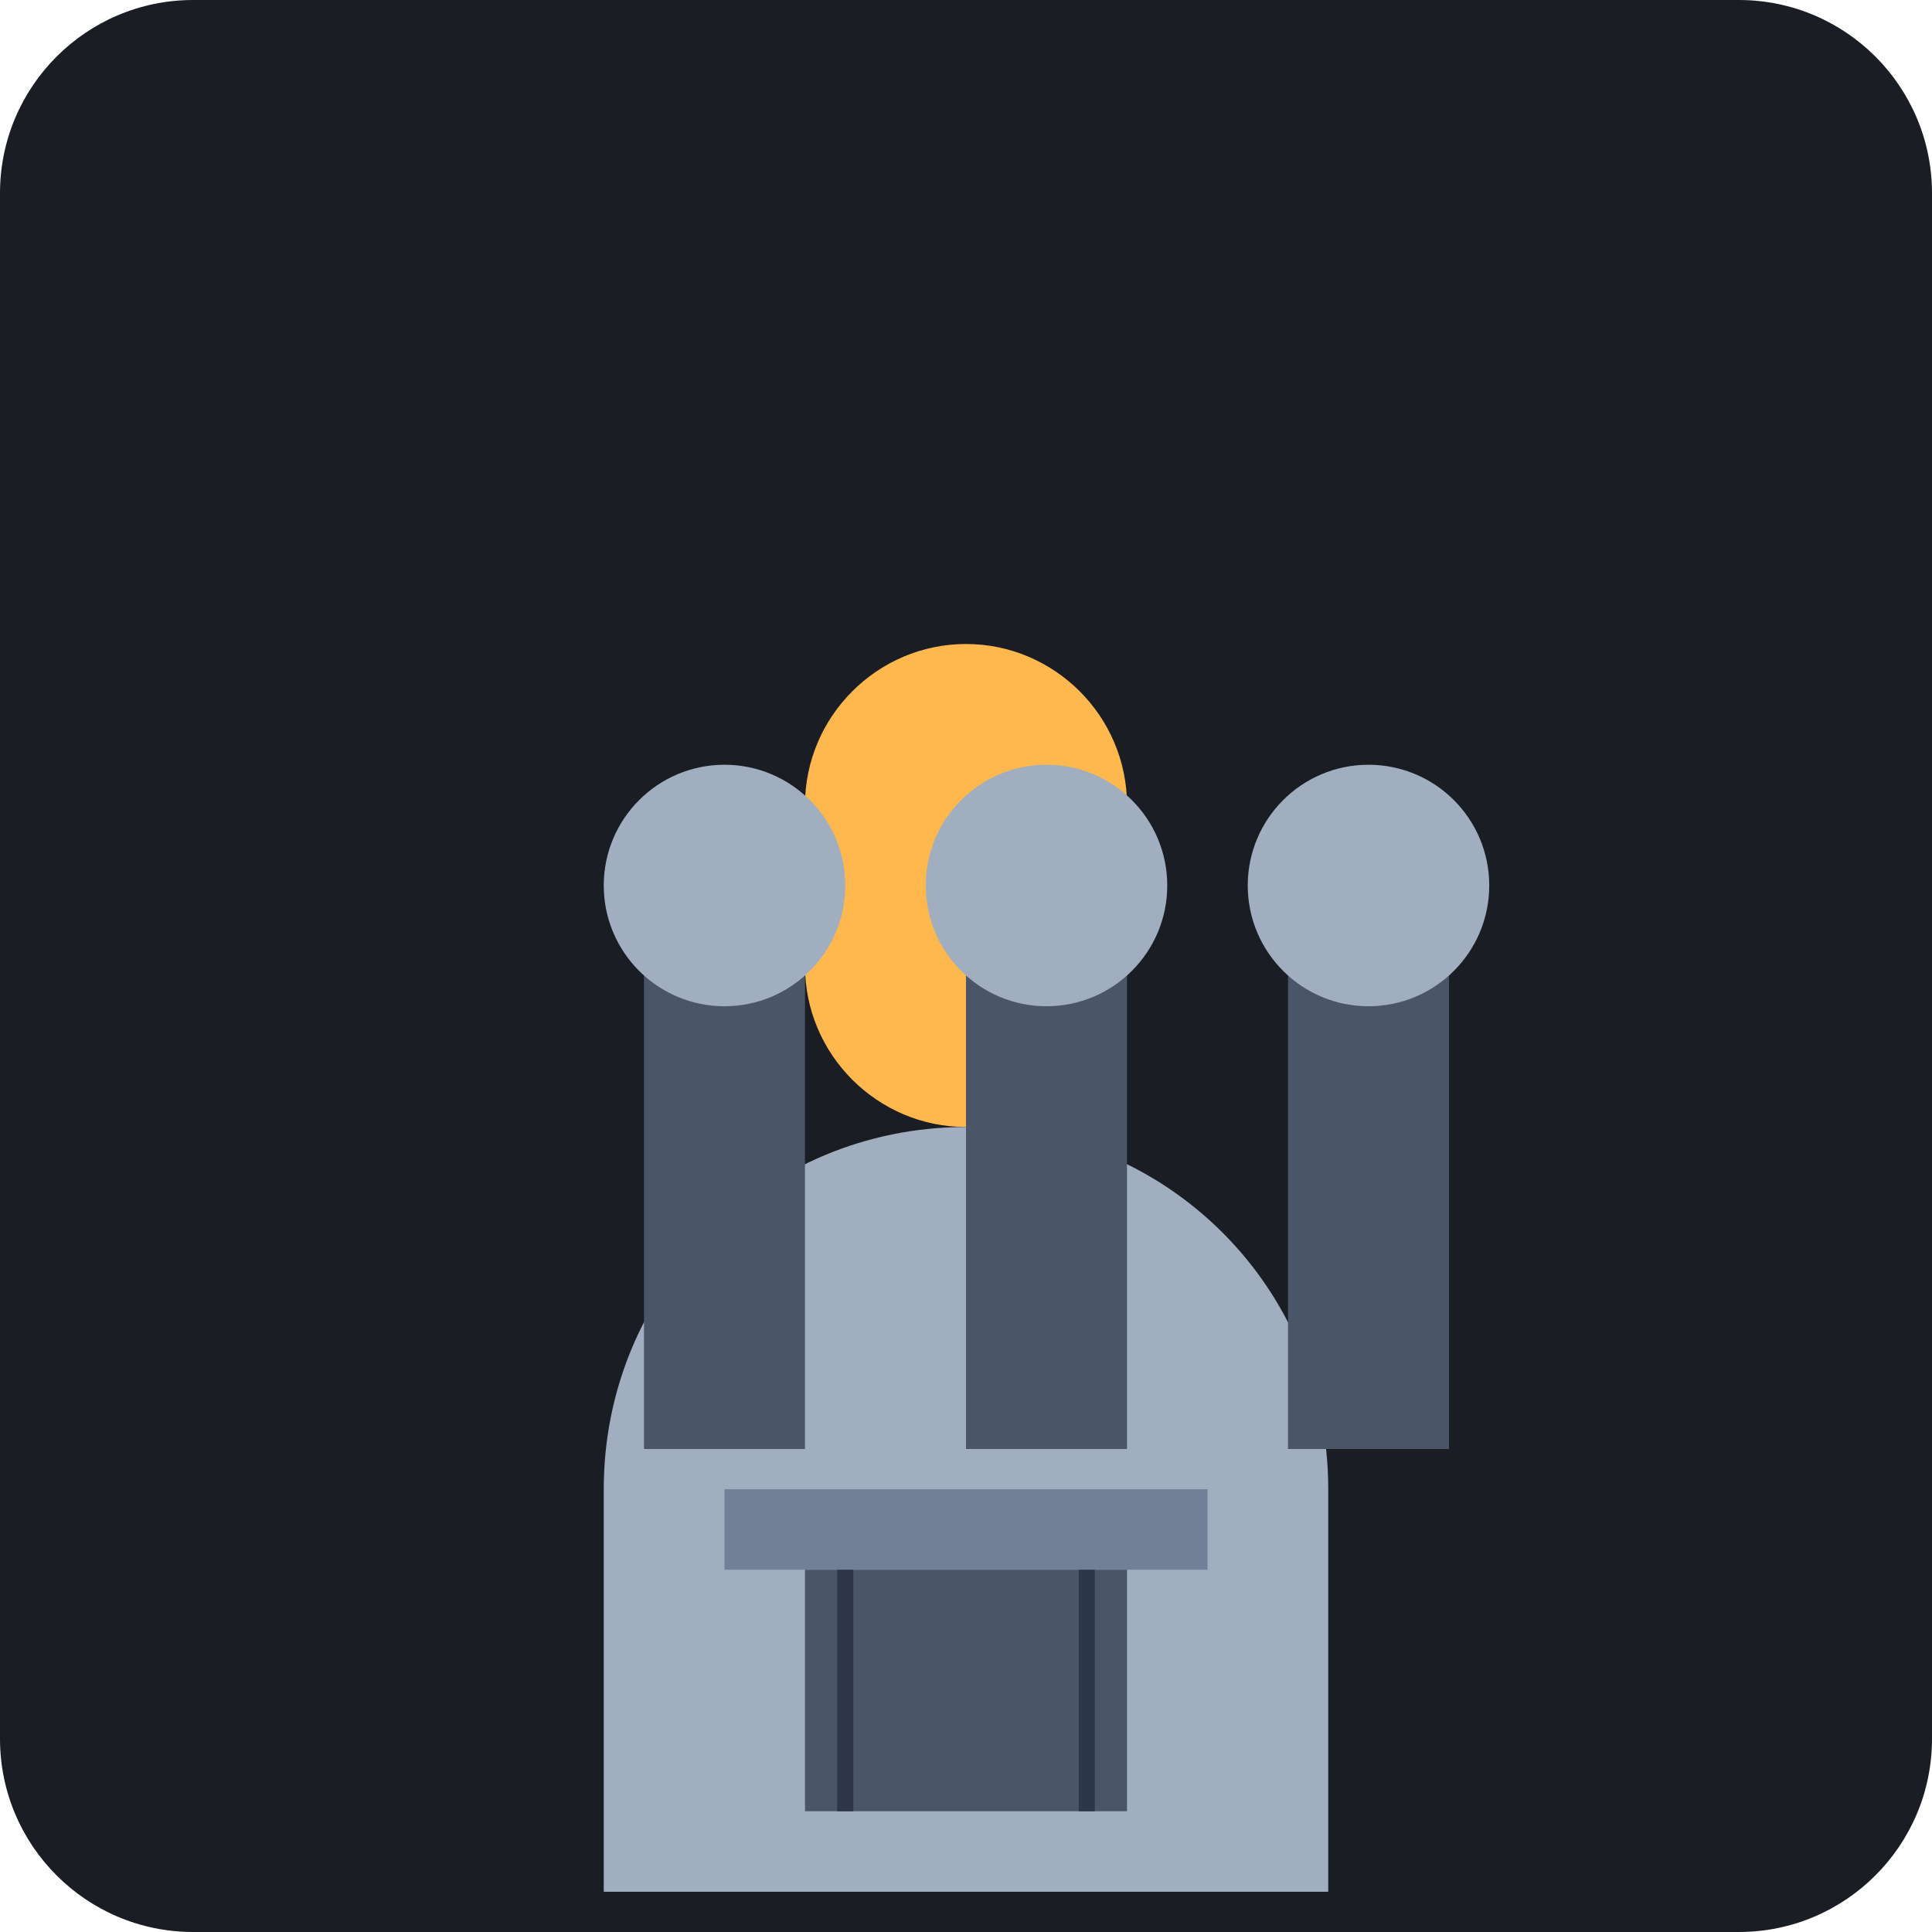
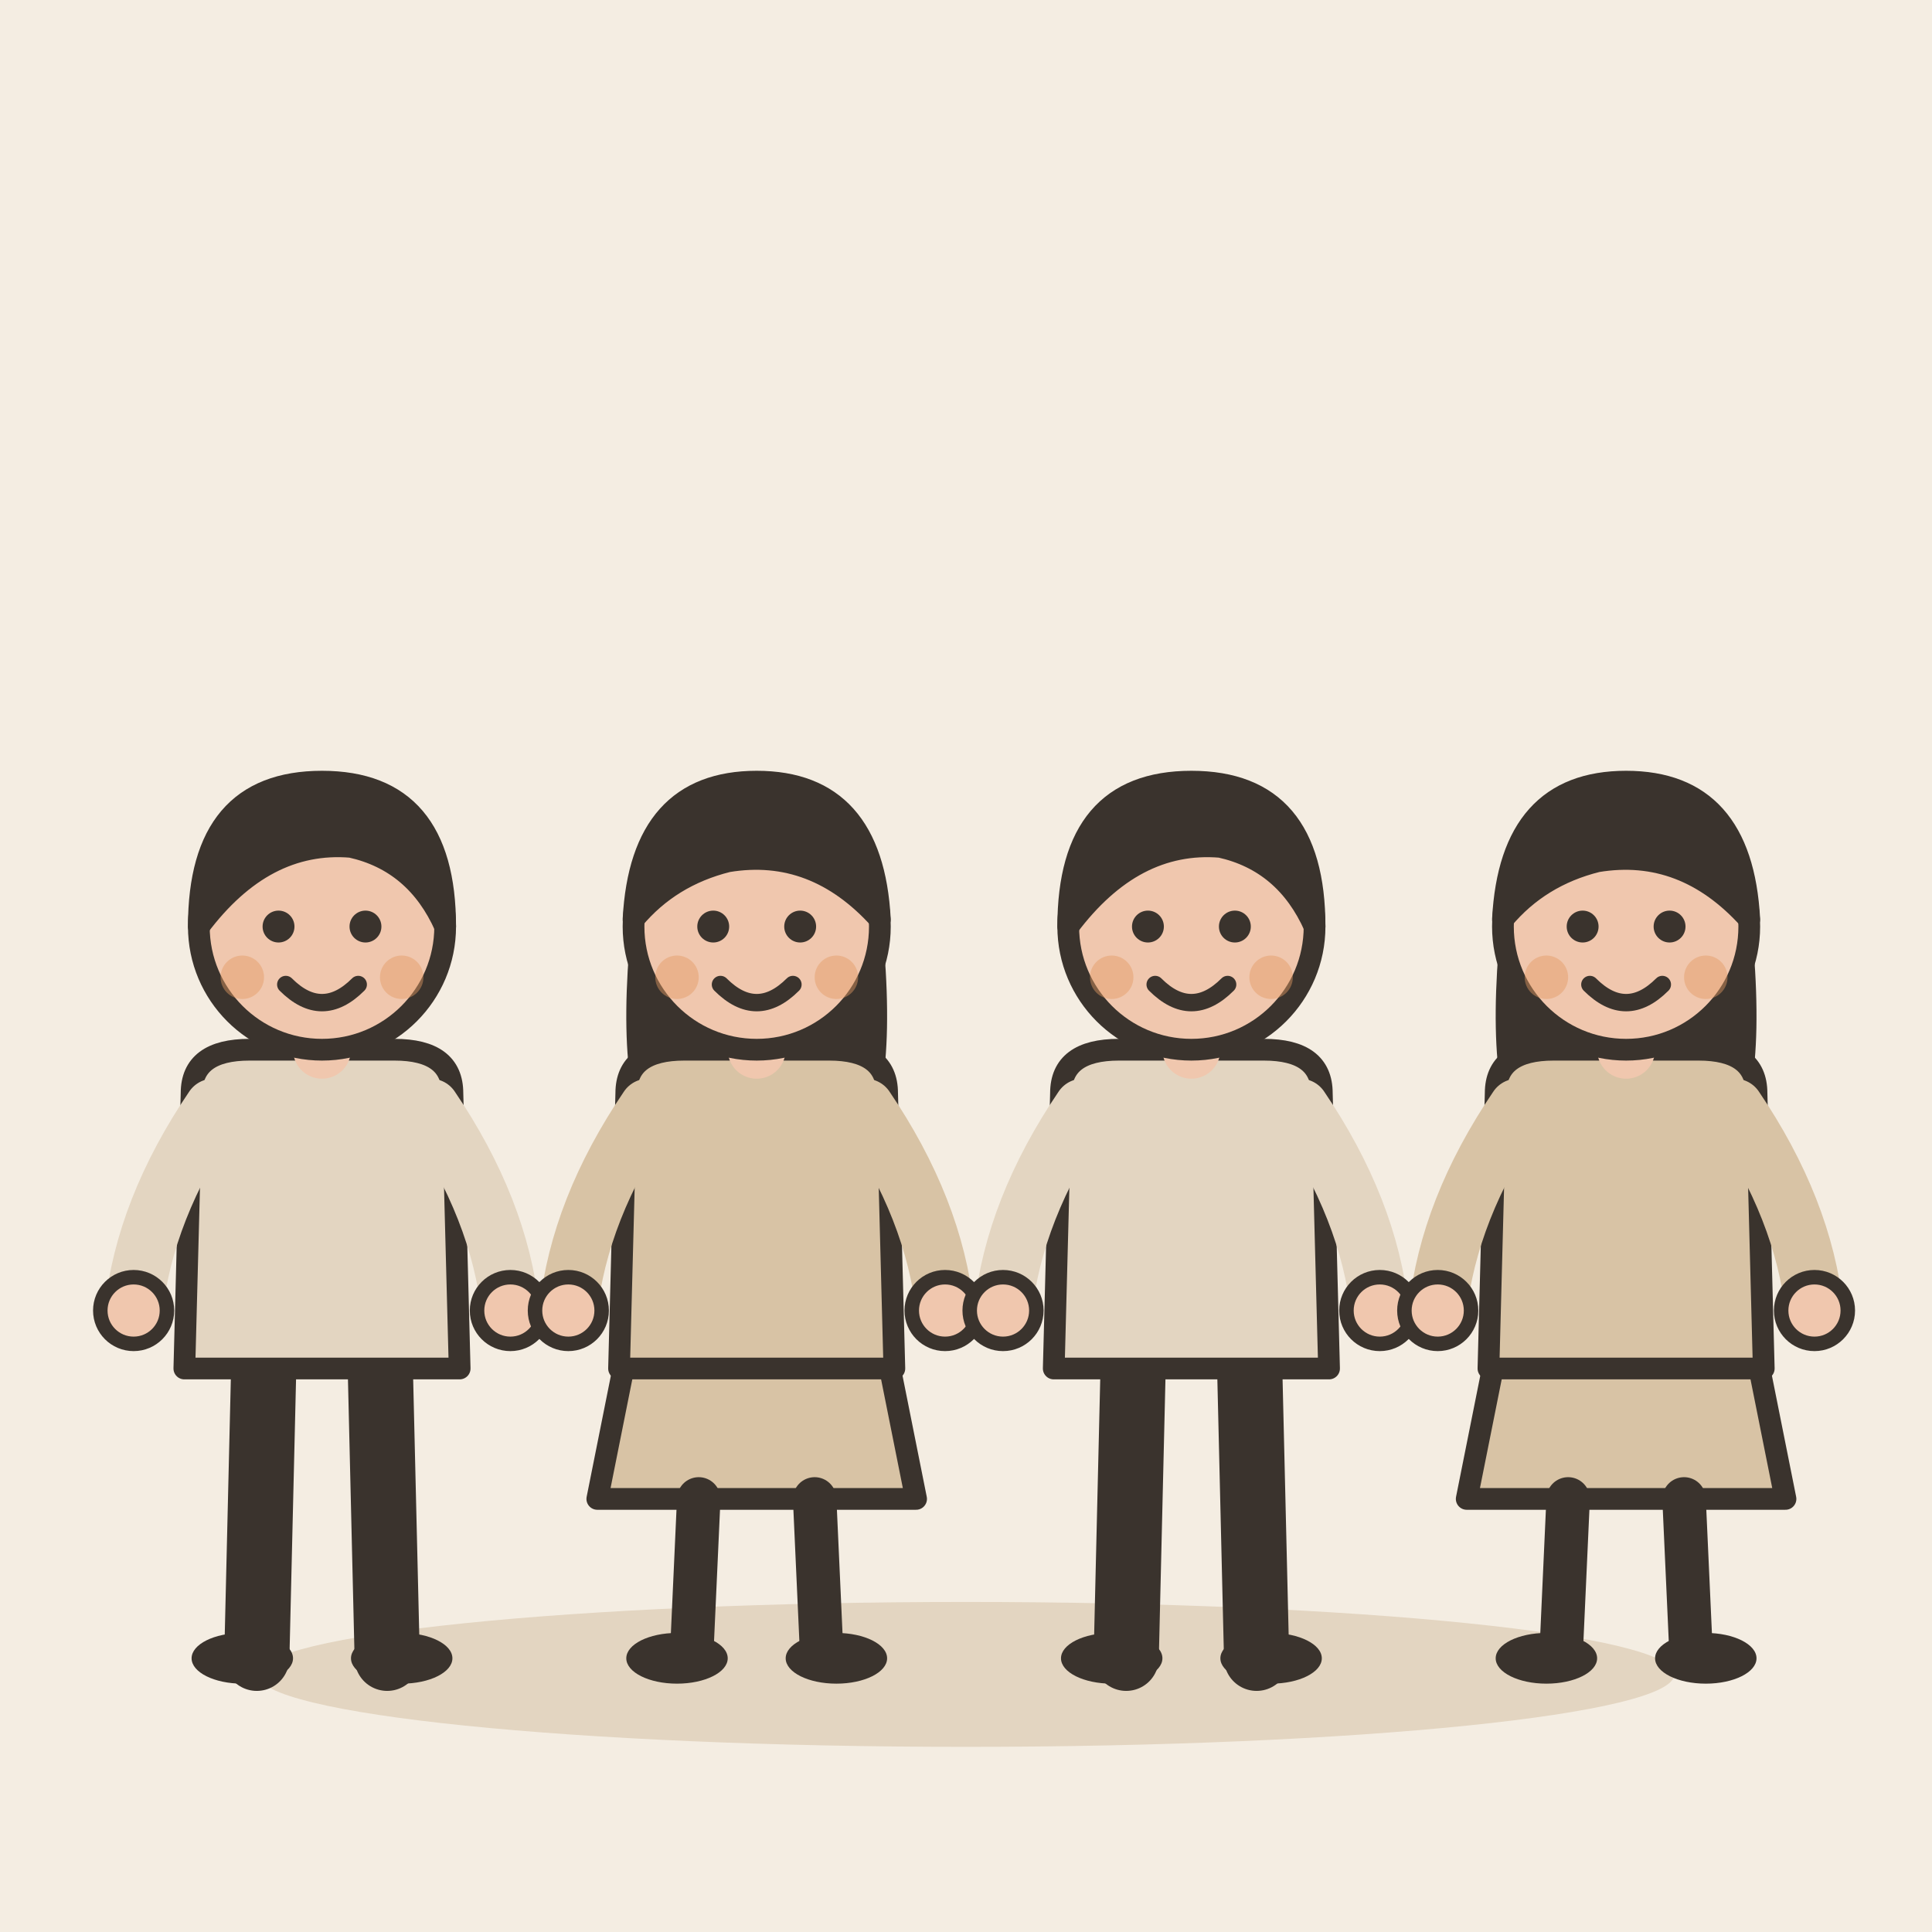
- <svg xmlns="http://www.w3.org/2000/svg" viewBox="0 0 240 240">
-   <rect width="240" height="240" rx="24" fill="#1A1D24" />
-   <g transform="translate(60, 40)">
-     <path d="M60 40c-11 0-20 9-20 20v20c0 11 9 20 20 20s20-9 20-20V60c0-11-9-20-20-20z" fill="#FFB84D" />
-     <path d="M60 100c-25 0-45 20-45 45v50h90v-50c0-25-20-45-45-45z" fill="#A0AEC0" />
-     <path d="M30 145h60v10H30z" fill="#718096" />
-     <path d="M40 155h40v30H40z" fill="#4A5568" />
-     <path d="M45 155v30M75 155v30" stroke="#2D3748" stroke-width="2" />
+ <svg xmlns="http://www.w3.org/2000/svg" viewBox="0 0 240 240" data-style="editorial">
+   <rect width="240" height="240" fill="#F4EDE2" />
+   <ellipse cx="120" cy="208" rx="88" ry="9" fill="#E3D5C1" />
+   <g transform="translate(40 206) scale(0.9 0.9)">
+     <path d="M-8 -42L-9 0" stroke="#3A332D" stroke-width="9" stroke-linecap="round" fill="none" />
+     <path d="M8 -42L9 0" stroke="#3A332D" stroke-width="9" stroke-linecap="round" fill="none" />
+     <ellipse cx="-11" cy="0" rx="7" ry="3.5" fill="#3A332D" />
+     <ellipse cx="11" cy="0" rx="7" ry="3.5" fill="#3A332D" />
+     <path d="M-18 -78Q-18 -84 -10 -84L10 -84Q18 -84 18 -78L19 -40L-19 -40Z" fill="#E3D5C1" stroke="#3A332D" stroke-width="3" stroke-linecap="round" stroke-linejoin="round" />
+     <path d="M-15 -76Q-24.5 -62 -26 -48" fill="none" stroke="#E3D5C1" stroke-width="8" stroke-linecap="round" stroke-linejoin="round" />
+     <circle cx="-26" cy="-48" r="4.6" fill="#F0C7AE" stroke="#3A332D" stroke-linecap="round" stroke-linejoin="round" stroke-width="2" />
+     <path d="M15 -76Q24.5 -62 26 -48" fill="none" stroke="#E3D5C1" stroke-width="8" stroke-linecap="round" stroke-linejoin="round" />
+     <circle cx="26" cy="-48" r="4.6" fill="#F0C7AE" stroke="#3A332D" stroke-linecap="round" stroke-linejoin="round" stroke-width="2" />
+     <path d="M0 -84L0 -88" stroke="#F0C7AE" stroke-width="8" stroke-linecap="round" fill="none" />
+     <circle cx="0" cy="-101" r="17" fill="#F0C7AE" stroke="#3A332D" stroke-width="3" stroke-linecap="round" stroke-linejoin="round" />
+     <path d="M-17 -101Q-17 -121 0 -121Q17 -121 17 -101Q13 -110 4 -112Q-8 -113 -17 -101Z" fill="#3A332D" stroke="#3A332D" stroke-width="3" stroke-linecap="round" stroke-linejoin="round" />
+     <circle cx="-6" cy="-101" r="2.2" fill="#3A332D" />
+     <circle cx="6" cy="-101" r="2.2" fill="#3A332D" />
+     <path d="M-5 -93Q0 -88 5 -93" fill="none" stroke="#3A332D" stroke-width="2.4" stroke-linecap="round" stroke-linejoin="round" />
+     <circle cx="-11" cy="-94" r="3" fill="#E39A62" opacity="0.45" />
+     <circle cx="11" cy="-94" r="3" fill="#E39A62" opacity="0.45" />
  </g>
-   <g transform="translate(120, 120)">
-     <path d="M0 0h20v60H0z" fill="#4A5568" />
-     <circle cx="10" cy="-10" r="15" fill="#A0AEC0" />
+   <g transform="translate(94 206) scale(0.9 0.9)">
+     <path d="M-18 -42L-22 -22L22 -22L18 -42Z" fill="#D8C3A5" stroke="#3A332D" stroke-width="3" stroke-linecap="round" stroke-linejoin="round" />
+     <path d="M-8 -22L-9 0" stroke="#3A332D" stroke-width="6" stroke-linecap="round" fill="none" />
+     <path d="M8 -22L9 0" stroke="#3A332D" stroke-width="6" stroke-linecap="round" fill="none" />
+     <ellipse cx="-11" cy="0" rx="7" ry="3.5" fill="#3A332D" />
+     <ellipse cx="11" cy="0" rx="7" ry="3.5" fill="#3A332D" />
+     <path d="M-17 -104Q-20 -78 -14 -70L-6 -78L6 -78L14 -70Q20 -78 17 -104Z" fill="#3A332D" />
+     <path d="M-18 -78Q-18 -84 -10 -84L10 -84Q18 -84 18 -78L19 -40L-19 -40Z" fill="#D8C3A5" stroke="#3A332D" stroke-width="3" stroke-linecap="round" stroke-linejoin="round" />
+     <path d="M-15 -76Q-24.5 -62 -26 -48" fill="none" stroke="#D8C3A5" stroke-width="8" stroke-linecap="round" stroke-linejoin="round" />
+     <circle cx="-26" cy="-48" r="4.6" fill="#F0C7AE" stroke="#3A332D" stroke-linecap="round" stroke-linejoin="round" stroke-width="2" />
+     <path d="M15 -76Q24.5 -62 26 -48" fill="none" stroke="#D8C3A5" stroke-width="8" stroke-linecap="round" stroke-linejoin="round" />
+     <circle cx="26" cy="-48" r="4.6" fill="#F0C7AE" stroke="#3A332D" stroke-linecap="round" stroke-linejoin="round" stroke-width="2" />
+     <path d="M0 -84L0 -88" stroke="#F0C7AE" stroke-width="8" stroke-linecap="round" fill="none" />
+     <circle cx="0" cy="-101" r="17" fill="#F0C7AE" stroke="#3A332D" stroke-width="3" stroke-linecap="round" stroke-linejoin="round" />
+     <path d="M-17 -102Q-16 -121 0 -121Q16 -121 17 -102Q8 -112 -4 -110Q-12 -108 -17 -102Z" fill="#3A332D" stroke="#3A332D" stroke-width="3" stroke-linecap="round" stroke-linejoin="round" />
+     <circle cx="-6" cy="-101" r="2.2" fill="#3A332D" />
+     <circle cx="6" cy="-101" r="2.2" fill="#3A332D" />
+     <path d="M-5 -93Q0 -88 5 -93" fill="none" stroke="#3A332D" stroke-width="2.4" stroke-linecap="round" stroke-linejoin="round" />
+     <circle cx="-11" cy="-94" r="3" fill="#E39A62" opacity="0.45" />
+     <circle cx="11" cy="-94" r="3" fill="#E39A62" opacity="0.45" />
  </g>
-   <g transform="translate(80, 120)">
-     <path d="M0 0h20v60H0z" fill="#4A5568" />
-     <circle cx="10" cy="-10" r="15" fill="#A0AEC0" />
+   <g transform="translate(148 206) scale(0.9 0.9)">
+     <path d="M-8 -42L-9 0" stroke="#3A332D" stroke-width="9" stroke-linecap="round" fill="none" />
+     <path d="M8 -42L9 0" stroke="#3A332D" stroke-width="9" stroke-linecap="round" fill="none" />
+     <ellipse cx="-11" cy="0" rx="7" ry="3.5" fill="#3A332D" />
+     <ellipse cx="11" cy="0" rx="7" ry="3.5" fill="#3A332D" />
+     <path d="M-18 -78Q-18 -84 -10 -84L10 -84Q18 -84 18 -78L19 -40L-19 -40Z" fill="#E3D5C1" stroke="#3A332D" stroke-width="3" stroke-linecap="round" stroke-linejoin="round" />
+     <path d="M-15 -76Q-24.5 -62 -26 -48" fill="none" stroke="#E3D5C1" stroke-width="8" stroke-linecap="round" stroke-linejoin="round" />
+     <circle cx="-26" cy="-48" r="4.6" fill="#F0C7AE" stroke="#3A332D" stroke-linecap="round" stroke-linejoin="round" stroke-width="2" />
+     <path d="M15 -76Q24.5 -62 26 -48" fill="none" stroke="#E3D5C1" stroke-width="8" stroke-linecap="round" stroke-linejoin="round" />
+     <circle cx="26" cy="-48" r="4.6" fill="#F0C7AE" stroke="#3A332D" stroke-linecap="round" stroke-linejoin="round" stroke-width="2" />
+     <path d="M0 -84L0 -88" stroke="#F0C7AE" stroke-width="8" stroke-linecap="round" fill="none" />
+     <circle cx="0" cy="-101" r="17" fill="#F0C7AE" stroke="#3A332D" stroke-width="3" stroke-linecap="round" stroke-linejoin="round" />
+     <path d="M-17 -101Q-17 -121 0 -121Q17 -121 17 -101Q13 -110 4 -112Q-8 -113 -17 -101Z" fill="#3A332D" stroke="#3A332D" stroke-width="3" stroke-linecap="round" stroke-linejoin="round" />
+     <circle cx="-6" cy="-101" r="2.2" fill="#3A332D" />
+     <circle cx="6" cy="-101" r="2.2" fill="#3A332D" />
+     <path d="M-5 -93Q0 -88 5 -93" fill="none" stroke="#3A332D" stroke-width="2.4" stroke-linecap="round" stroke-linejoin="round" />
+     <circle cx="-11" cy="-94" r="3" fill="#E39A62" opacity="0.45" />
+     <circle cx="11" cy="-94" r="3" fill="#E39A62" opacity="0.45" />
  </g>
-   <g transform="translate(160, 120)">
-     <path d="M0 0h20v60H0z" fill="#4A5568" />
-     <circle cx="10" cy="-10" r="15" fill="#A0AEC0" />
+   <g transform="translate(202 206) scale(0.9 0.9)">
+     <path d="M-18 -42L-22 -22L22 -22L18 -42Z" fill="#D8C3A5" stroke="#3A332D" stroke-width="3" stroke-linecap="round" stroke-linejoin="round" />
+     <path d="M-8 -22L-9 0" stroke="#3A332D" stroke-width="6" stroke-linecap="round" fill="none" />
+     <path d="M8 -22L9 0" stroke="#3A332D" stroke-width="6" stroke-linecap="round" fill="none" />
+     <ellipse cx="-11" cy="0" rx="7" ry="3.5" fill="#3A332D" />
+     <ellipse cx="11" cy="0" rx="7" ry="3.5" fill="#3A332D" />
+     <path d="M-17 -104Q-20 -78 -14 -70L-6 -78L6 -78L14 -70Q20 -78 17 -104Z" fill="#3A332D" />
+     <path d="M-18 -78Q-18 -84 -10 -84L10 -84Q18 -84 18 -78L19 -40L-19 -40Z" fill="#D8C3A5" stroke="#3A332D" stroke-width="3" stroke-linecap="round" stroke-linejoin="round" />
+     <path d="M-15 -76Q-24.5 -62 -26 -48" fill="none" stroke="#D8C3A5" stroke-width="8" stroke-linecap="round" stroke-linejoin="round" />
+     <circle cx="-26" cy="-48" r="4.6" fill="#F0C7AE" stroke="#3A332D" stroke-linecap="round" stroke-linejoin="round" stroke-width="2" />
+     <path d="M15 -76Q24.5 -62 26 -48" fill="none" stroke="#D8C3A5" stroke-width="8" stroke-linecap="round" stroke-linejoin="round" />
+     <circle cx="26" cy="-48" r="4.6" fill="#F0C7AE" stroke="#3A332D" stroke-linecap="round" stroke-linejoin="round" stroke-width="2" />
+     <path d="M0 -84L0 -88" stroke="#F0C7AE" stroke-width="8" stroke-linecap="round" fill="none" />
+     <circle cx="0" cy="-101" r="17" fill="#F0C7AE" stroke="#3A332D" stroke-width="3" stroke-linecap="round" stroke-linejoin="round" />
+     <path d="M-17 -102Q-16 -121 0 -121Q16 -121 17 -102Q8 -112 -4 -110Q-12 -108 -17 -102Z" fill="#3A332D" stroke="#3A332D" stroke-width="3" stroke-linecap="round" stroke-linejoin="round" />
+     <circle cx="-6" cy="-101" r="2.2" fill="#3A332D" />
+     <circle cx="6" cy="-101" r="2.2" fill="#3A332D" />
+     <path d="M-5 -93Q0 -88 5 -93" fill="none" stroke="#3A332D" stroke-width="2.4" stroke-linecap="round" stroke-linejoin="round" />
+     <circle cx="-11" cy="-94" r="3" fill="#E39A62" opacity="0.45" />
+     <circle cx="11" cy="-94" r="3" fill="#E39A62" opacity="0.45" />
  </g>
</svg>
